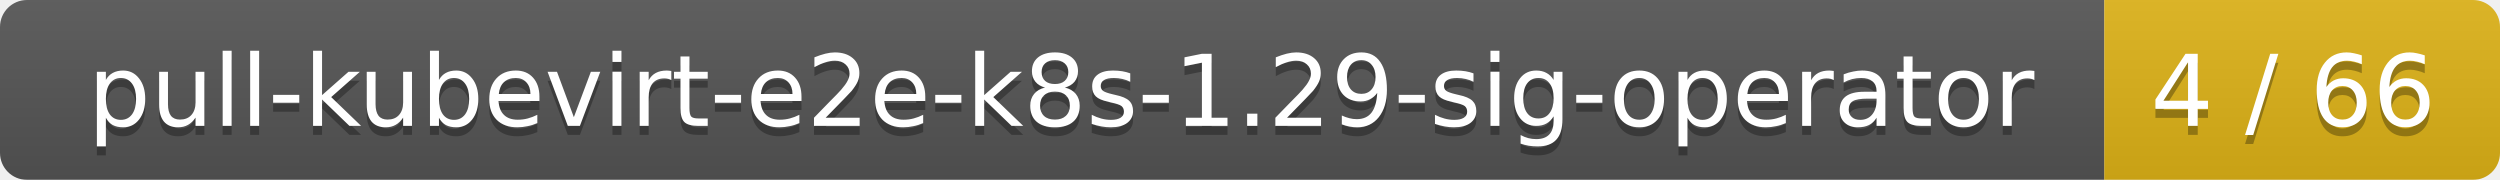
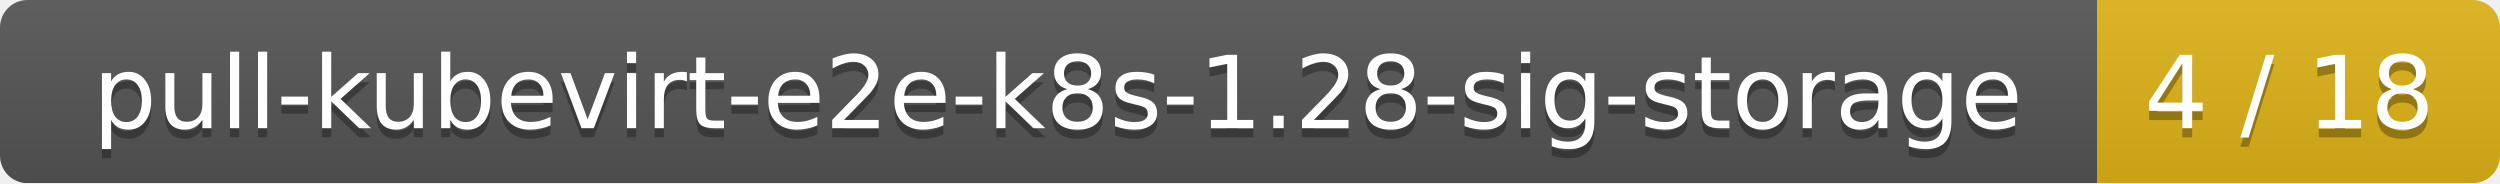
- <svg xmlns="http://www.w3.org/2000/svg" width="278" height="20">
+ <svg xmlns="http://www.w3.org/2000/svg" width="273" height="20">
  <linearGradient id="smooth" x2="0" y2="100%">
    <stop offset="0" stop-color="#bbb" stop-opacity=".1" />
    <stop offset="1" stop-opacity=".1" />
  </linearGradient>
  <mask id="round">
-     <rect width="278" height="20" rx="3" fill="#fff" />
+     <rect width="273" height="20" rx="3" fill="#fff" />
  </mask>
  <g mask="url(#round)">
-     <rect width="234" height="20" fill="#555" />
-     <rect x="234" width="44" height="20" fill="#dfb317" />
-     <rect width="278" height="20" fill="url(#smooth)" />
+     <rect width="229" height="20" fill="#555" />
+     <rect x="229" width="44" height="20" fill="#dfb317" />
+     <rect width="273" height="20" fill="url(#smooth)" />
  </g>
  <g fill="#fff" text-anchor="middle" font-family="DejaVu Sans,Verdana,Geneva,sans-serif" font-size="11">
-     <text x="118" y="15" fill="#010101" fill-opacity=".3">pull-kubevirt-e2e-k8s-1.29-sig-operator</text>
-     <text x="118" y="14">pull-kubevirt-e2e-k8s-1.29-sig-operator</text>
-     <text x="255" y="15" fill="#010101" fill-opacity=".3">4 / 66</text>
-     <text x="255" y="14">4 / 66</text>
+     <text x="115.5" y="15" fill="#010101" fill-opacity=".3">pull-kubevirt-e2e-k8s-1.28-sig-storage</text>
+     <text x="115.5" y="14">pull-kubevirt-e2e-k8s-1.28-sig-storage</text>
+     <text x="250" y="15" fill="#010101" fill-opacity=".3">4 / 18</text>
+     <text x="250" y="14">4 / 18</text>
  </g>
</svg>
